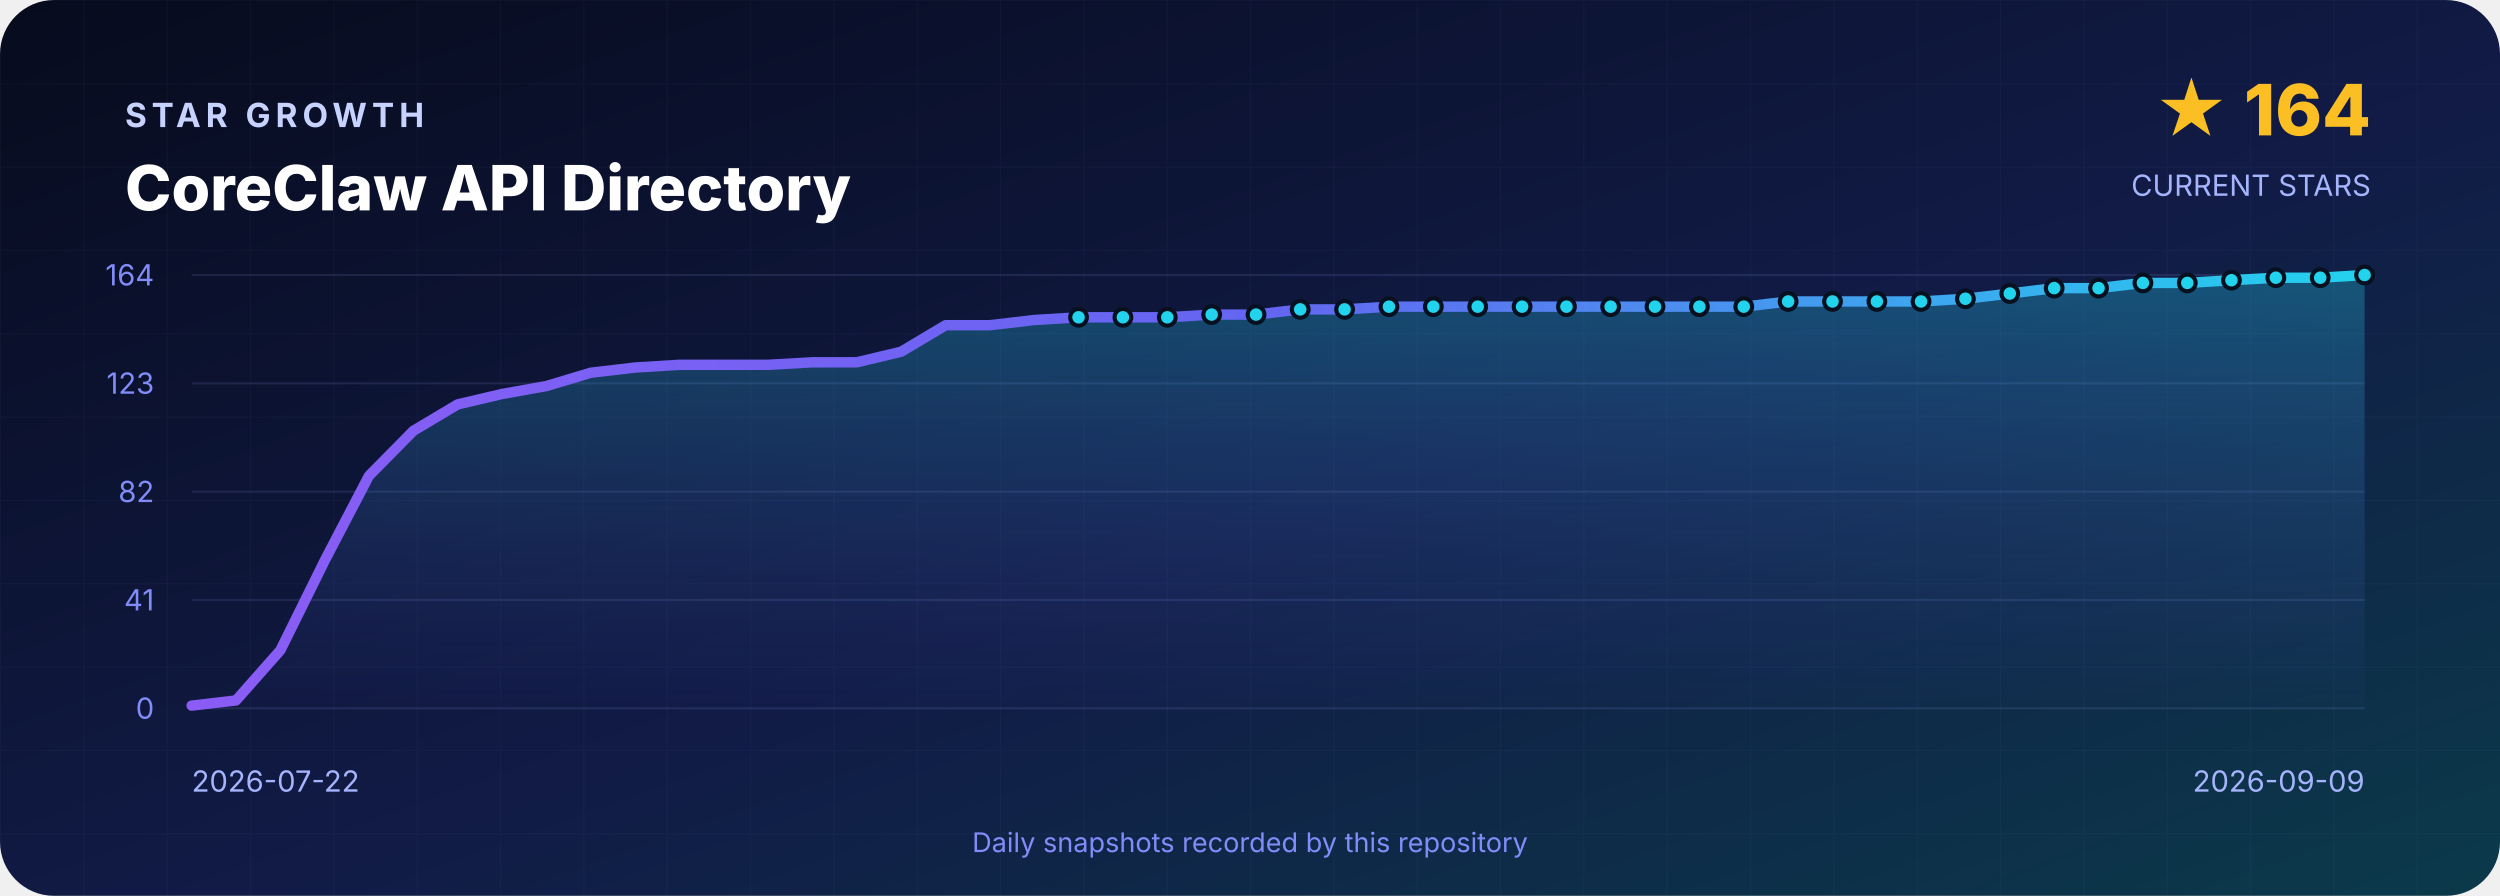
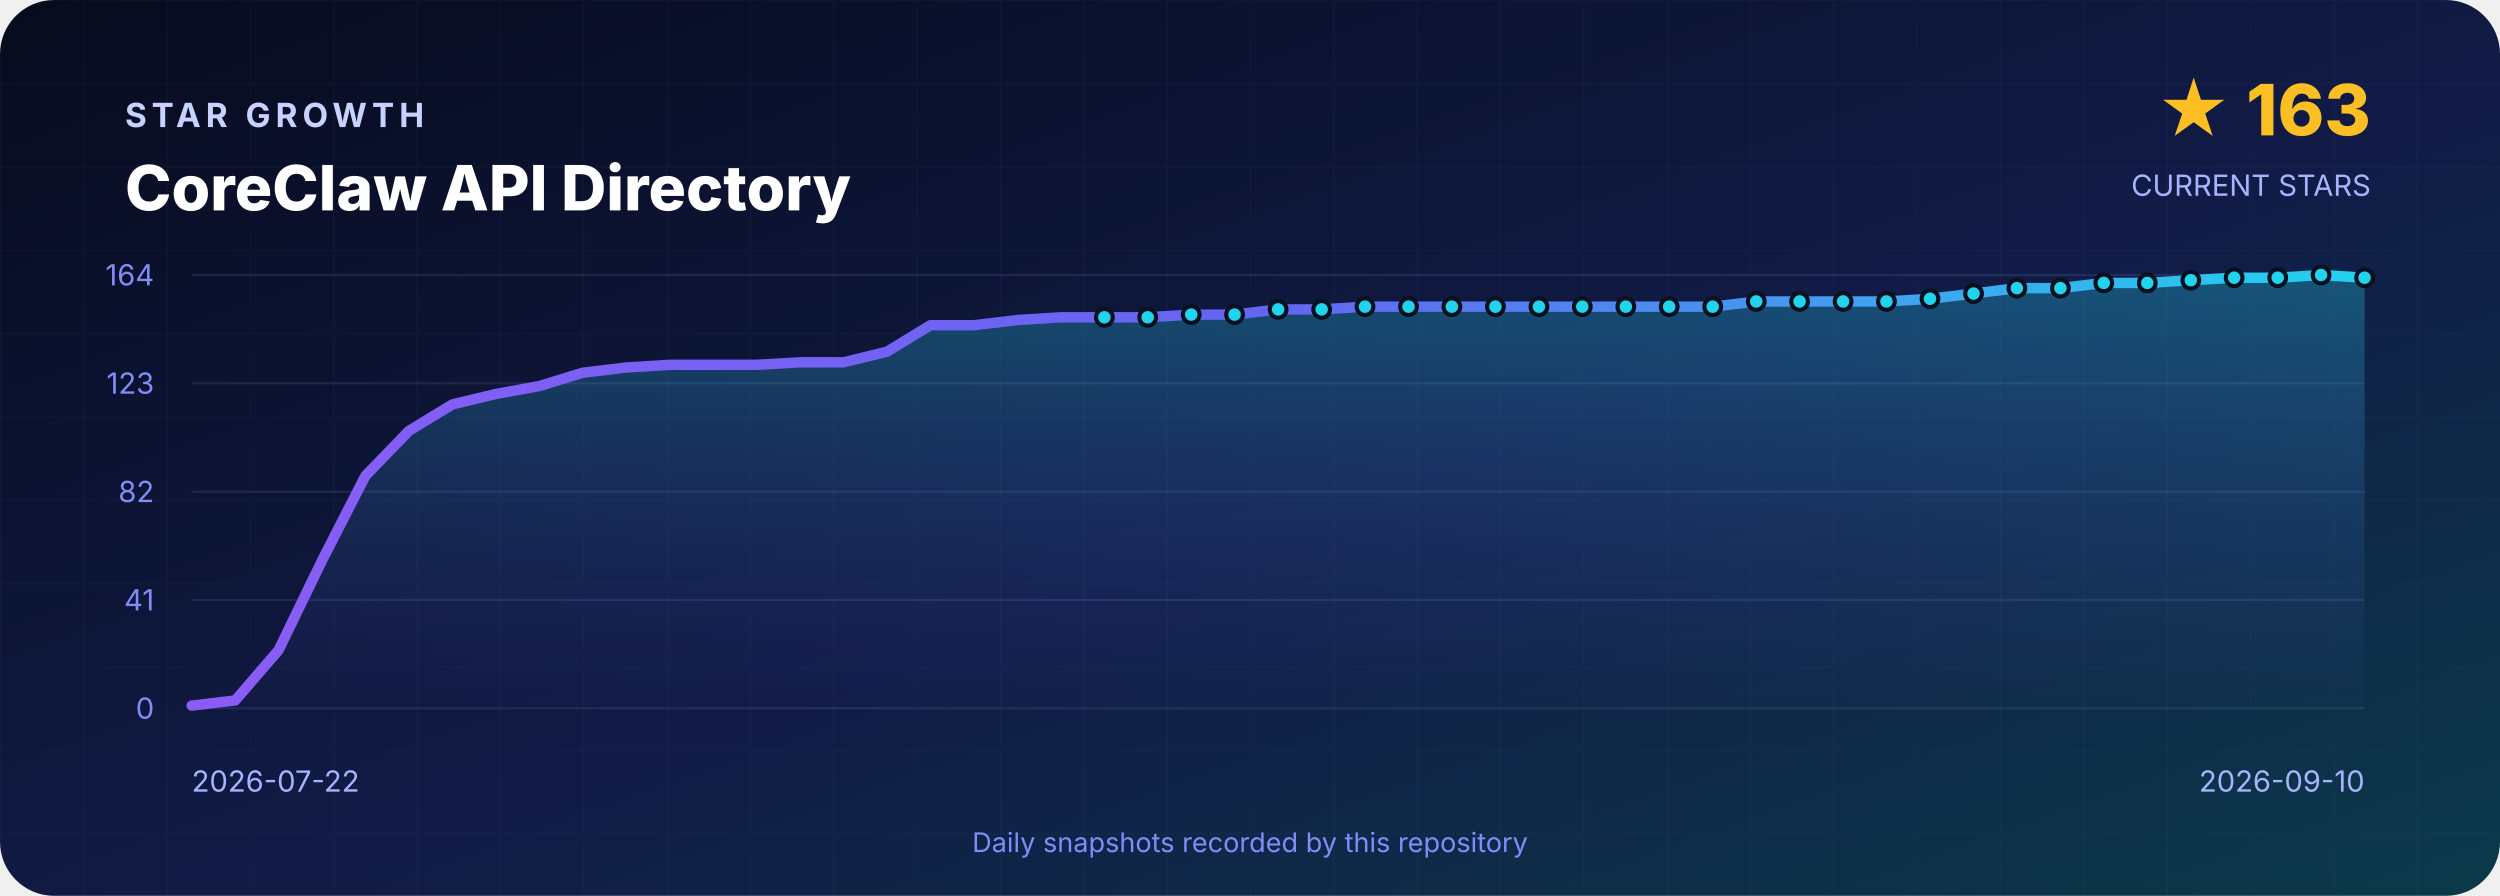
<svg xmlns="http://www.w3.org/2000/svg" width="1200" height="430" viewBox="0 0 1200 430" role="img" aria-labelledby="title desc">
  <defs>
    <linearGradient id="background" x1="0" y1="0" x2="1" y2="1">
      <stop offset="0" stop-color="#070B1D" />
      <stop offset=".55" stop-color="#111B46" />
      <stop offset="1" stop-color="#0B3A4A" />
    </linearGradient>
    <linearGradient id="line" x1="0" y1="0" x2="1" y2="0">
      <stop stop-color="#8B5CF6" />
      <stop offset=".5" stop-color="#6366F1" />
      <stop offset="1" stop-color="#22D3EE" />
    </linearGradient>
    <linearGradient id="area" x1="0" y1="0" x2="0" y2="1">
      <stop stop-color="#22D3EE" stop-opacity=".3" />
      <stop offset="1" stop-color="#6366F1" stop-opacity=".02" />
    </linearGradient>
    <pattern id="grid" width="40" height="40" patternUnits="userSpaceOnUse">
      <path d="M40 0H0V40" fill="none" stroke="#A5B4FC" stroke-opacity=".035" />
    </pattern>
  </defs>
  <rect width="1200" height="430" rx="26" fill="url(#background)" />
  <rect width="1200" height="430" rx="26" fill="url(#grid)" />
  <g font-family="Inter,Segoe UI,Arial,sans-serif">
    <text x="60" y="61" fill="#C7D2FE" font-size="16" font-weight="700" letter-spacing="2.4">STAR GROWTH</text>
    <text x="60" y="101" fill="#FFFFFF" font-size="30" font-weight="800">CoreClaw API Directory</text>
-     <text x="1138" y="65" text-anchor="end" fill="#FBBF24" font-size="34" font-weight="800">★ 164</text>
+     <text x="1138" y="65" text-anchor="end" fill="#FBBF24" font-size="34" font-weight="800">★ 163</text>
    <text x="1138" y="94" text-anchor="end" fill="#A5B4FC" font-size="14">CURRENT STARS</text>
    <line x1="92" y1="132.0" x2="1135" y2="132.0" stroke="#A5B4FC" stroke-opacity=".12" />
    <text x="74" y="137.0" text-anchor="end" fill="#818CF8" font-size="14">164</text>
    <line x1="92" y1="184.0" x2="1135" y2="184.0" stroke="#A5B4FC" stroke-opacity=".12" />
    <text x="74" y="189.0" text-anchor="end" fill="#818CF8" font-size="14">123</text>
    <line x1="92" y1="236.0" x2="1135" y2="236.0" stroke="#A5B4FC" stroke-opacity=".12" />
    <text x="74" y="241.0" text-anchor="end" fill="#818CF8" font-size="14">82</text>
    <line x1="92" y1="288.0" x2="1135" y2="288.0" stroke="#A5B4FC" stroke-opacity=".12" />
    <text x="74" y="293.0" text-anchor="end" fill="#818CF8" font-size="14">41</text>
    <line x1="92" y1="340.0" x2="1135" y2="340.0" stroke="#A5B4FC" stroke-opacity=".12" />
    <text x="74" y="345.0" text-anchor="end" fill="#818CF8" font-size="14">0</text>
-     <path d="M 92.0 340 L 92.0 338.7 L 113.3 336.2 L 134.6 312.1 L 155.9 269.0 L 177.1 228.4 L 198.4 206.8 L 219.7 194.1 L 241.0 189.1 L 262.3 185.3 L 283.6 178.9 L 304.9 176.4 L 326.1 175.1 L 347.4 175.1 L 368.7 175.1 L 390.0 173.9 L 411.3 173.9 L 432.6 168.8 L 453.9 156.1 L 475.1 156.1 L 496.4 153.6 L 517.7 152.3 L 539.0 152.3 L 560.3 152.3 L 581.6 151.0 L 602.9 151.0 L 624.1 148.5 L 645.4 148.5 L 666.7 147.2 L 688.0 147.2 L 709.3 147.2 L 730.6 147.2 L 751.9 147.2 L 773.1 147.2 L 794.4 147.2 L 815.7 147.2 L 837.0 147.2 L 858.3 144.7 L 879.6 144.7 L 900.9 144.7 L 922.1 144.7 L 943.4 143.4 L 964.7 140.9 L 986.0 138.3 L 1007.3 138.3 L 1028.6 135.8 L 1049.9 135.8 L 1071.1 134.5 L 1092.4 133.3 L 1113.7 133.3 L 1135.0 132.0 L 1135.0 340 Z" fill="url(#area)" />
-     <polyline points="92.0,338.7 113.3,336.2 134.6,312.1 155.9,269.0 177.1,228.4 198.4,206.8 219.7,194.1 241.0,189.1 262.3,185.3 283.6,178.9 304.9,176.4 326.1,175.1 347.4,175.1 368.7,175.1 390.0,173.9 411.3,173.9 432.6,168.8 453.9,156.1 475.1,156.1 496.4,153.6 517.7,152.3 539.0,152.3 560.3,152.3 581.6,151.0 602.9,151.0 624.1,148.5 645.4,148.5 666.7,147.2 688.0,147.2 709.3,147.2 730.6,147.2 751.9,147.2 773.1,147.2 794.4,147.2 815.7,147.2 837.0,147.2 858.3,144.7 879.6,144.7 900.9,144.7 922.1,144.7 943.4,143.4 964.7,140.9 986.0,138.3 1007.3,138.3 1028.6,135.8 1049.9,135.8 1071.1,134.5 1092.4,133.3 1113.7,133.3 1135.0,132.0" fill="none" stroke="url(#line)" stroke-width="5" stroke-linejoin="round" stroke-linecap="round" />
-     <circle cx="517.7" cy="152.3" r="4" fill="#22D3EE" stroke="#07101F" stroke-width="2" />
-     <circle cx="539.0" cy="152.3" r="4" fill="#22D3EE" stroke="#07101F" stroke-width="2" />
-     <circle cx="560.3" cy="152.3" r="4" fill="#22D3EE" stroke="#07101F" stroke-width="2" />
-     <circle cx="581.6" cy="151.0" r="4" fill="#22D3EE" stroke="#07101F" stroke-width="2" />
-     <circle cx="602.9" cy="151.0" r="4" fill="#22D3EE" stroke="#07101F" stroke-width="2" />
-     <circle cx="624.1" cy="148.5" r="4" fill="#22D3EE" stroke="#07101F" stroke-width="2" />
-     <circle cx="645.4" cy="148.5" r="4" fill="#22D3EE" stroke="#07101F" stroke-width="2" />
-     <circle cx="666.7" cy="147.2" r="4" fill="#22D3EE" stroke="#07101F" stroke-width="2" />
-     <circle cx="688.0" cy="147.2" r="4" fill="#22D3EE" stroke="#07101F" stroke-width="2" />
-     <circle cx="709.3" cy="147.2" r="4" fill="#22D3EE" stroke="#07101F" stroke-width="2" />
-     <circle cx="730.6" cy="147.2" r="4" fill="#22D3EE" stroke="#07101F" stroke-width="2" />
-     <circle cx="751.9" cy="147.2" r="4" fill="#22D3EE" stroke="#07101F" stroke-width="2" />
-     <circle cx="773.1" cy="147.2" r="4" fill="#22D3EE" stroke="#07101F" stroke-width="2" />
-     <circle cx="794.4" cy="147.2" r="4" fill="#22D3EE" stroke="#07101F" stroke-width="2" />
-     <circle cx="815.7" cy="147.2" r="4" fill="#22D3EE" stroke="#07101F" stroke-width="2" />
-     <circle cx="837.0" cy="147.2" r="4" fill="#22D3EE" stroke="#07101F" stroke-width="2" />
-     <circle cx="858.3" cy="144.7" r="4" fill="#22D3EE" stroke="#07101F" stroke-width="2" />
-     <circle cx="879.6" cy="144.7" r="4" fill="#22D3EE" stroke="#07101F" stroke-width="2" />
-     <circle cx="900.9" cy="144.7" r="4" fill="#22D3EE" stroke="#07101F" stroke-width="2" />
-     <circle cx="922.1" cy="144.7" r="4" fill="#22D3EE" stroke="#07101F" stroke-width="2" />
-     <circle cx="943.4" cy="143.4" r="4" fill="#22D3EE" stroke="#07101F" stroke-width="2" />
-     <circle cx="964.7" cy="140.9" r="4" fill="#22D3EE" stroke="#07101F" stroke-width="2" />
-     <circle cx="986.0" cy="138.3" r="4" fill="#22D3EE" stroke="#07101F" stroke-width="2" />
-     <circle cx="1007.3" cy="138.3" r="4" fill="#22D3EE" stroke="#07101F" stroke-width="2" />
-     <circle cx="1028.6" cy="135.8" r="4" fill="#22D3EE" stroke="#07101F" stroke-width="2" />
-     <circle cx="1049.9" cy="135.8" r="4" fill="#22D3EE" stroke="#07101F" stroke-width="2" />
-     <circle cx="1071.1" cy="134.5" r="4" fill="#22D3EE" stroke="#07101F" stroke-width="2" />
-     <circle cx="1092.4" cy="133.3" r="4" fill="#22D3EE" stroke="#07101F" stroke-width="2" />
-     <circle cx="1113.7" cy="133.3" r="4" fill="#22D3EE" stroke="#07101F" stroke-width="2" />
-     <circle cx="1135.0" cy="132.0" r="4" fill="#22D3EE" stroke="#07101F" stroke-width="2" />
+     <path d="M 92.0 340 L 92.0 338.7 L 112.9 336.2 L 133.7 312.1 L 154.6 269.0 L 175.4 228.4 L 196.3 206.8 L 217.2 194.1 L 238.0 189.1 L 258.9 185.3 L 279.7 178.9 L 300.6 176.4 L 321.5 175.1 L 342.3 175.1 L 363.2 175.1 L 384.0 173.9 L 404.9 173.9 L 425.8 168.8 L 446.6 156.1 L 467.5 156.1 L 488.3 153.6 L 509.2 152.3 L 530.1 152.3 L 550.9 152.3 L 571.8 151.0 L 592.6 151.0 L 613.5 148.5 L 634.4 148.5 L 655.2 147.2 L 676.1 147.2 L 696.9 147.2 L 717.8 147.2 L 738.7 147.2 L 759.5 147.2 L 780.4 147.2 L 801.2 147.2 L 822.1 147.2 L 843.0 144.7 L 863.8 144.7 L 884.7 144.7 L 905.5 144.7 L 926.4 143.4 L 947.3 140.9 L 968.1 138.3 L 989.0 138.3 L 1009.8 135.8 L 1030.7 135.8 L 1051.6 134.5 L 1072.4 133.3 L 1093.3 133.3 L 1114.1 132.0 L 1135.0 133.3 L 1135.0 340 Z" fill="url(#area)" />
+     <polyline points="92.0,338.7 112.9,336.2 133.7,312.1 154.6,269.0 175.4,228.4 196.3,206.8 217.2,194.1 238.0,189.1 258.9,185.3 279.7,178.9 300.6,176.4 321.5,175.1 342.3,175.1 363.2,175.1 384.0,173.9 404.9,173.9 425.8,168.8 446.6,156.1 467.5,156.1 488.3,153.6 509.2,152.3 530.1,152.3 550.9,152.3 571.8,151.0 592.6,151.0 613.5,148.5 634.4,148.5 655.2,147.2 676.1,147.2 696.9,147.2 717.8,147.2 738.7,147.2 759.5,147.2 780.4,147.2 801.2,147.2 822.1,147.2 843.0,144.7 863.8,144.7 884.7,144.7 905.5,144.7 926.4,143.4 947.3,140.9 968.1,138.3 989.0,138.3 1009.8,135.8 1030.7,135.8 1051.6,134.5 1072.4,133.3 1093.3,133.3 1114.1,132.0 1135.0,133.3" fill="none" stroke="url(#line)" stroke-width="5" stroke-linejoin="round" stroke-linecap="round" />
+     <circle cx="530.1" cy="152.3" r="4" fill="#22D3EE" stroke="#07101F" stroke-width="2" />
+     <circle cx="550.9" cy="152.3" r="4" fill="#22D3EE" stroke="#07101F" stroke-width="2" />
+     <circle cx="571.8" cy="151.0" r="4" fill="#22D3EE" stroke="#07101F" stroke-width="2" />
+     <circle cx="592.6" cy="151.0" r="4" fill="#22D3EE" stroke="#07101F" stroke-width="2" />
+     <circle cx="613.5" cy="148.5" r="4" fill="#22D3EE" stroke="#07101F" stroke-width="2" />
+     <circle cx="634.4" cy="148.5" r="4" fill="#22D3EE" stroke="#07101F" stroke-width="2" />
+     <circle cx="655.2" cy="147.2" r="4" fill="#22D3EE" stroke="#07101F" stroke-width="2" />
+     <circle cx="676.1" cy="147.2" r="4" fill="#22D3EE" stroke="#07101F" stroke-width="2" />
+     <circle cx="696.9" cy="147.2" r="4" fill="#22D3EE" stroke="#07101F" stroke-width="2" />
+     <circle cx="717.8" cy="147.2" r="4" fill="#22D3EE" stroke="#07101F" stroke-width="2" />
+     <circle cx="738.7" cy="147.2" r="4" fill="#22D3EE" stroke="#07101F" stroke-width="2" />
+     <circle cx="759.5" cy="147.2" r="4" fill="#22D3EE" stroke="#07101F" stroke-width="2" />
+     <circle cx="780.4" cy="147.2" r="4" fill="#22D3EE" stroke="#07101F" stroke-width="2" />
+     <circle cx="801.2" cy="147.2" r="4" fill="#22D3EE" stroke="#07101F" stroke-width="2" />
+     <circle cx="822.1" cy="147.2" r="4" fill="#22D3EE" stroke="#07101F" stroke-width="2" />
+     <circle cx="843.0" cy="144.7" r="4" fill="#22D3EE" stroke="#07101F" stroke-width="2" />
+     <circle cx="863.8" cy="144.7" r="4" fill="#22D3EE" stroke="#07101F" stroke-width="2" />
+     <circle cx="884.7" cy="144.7" r="4" fill="#22D3EE" stroke="#07101F" stroke-width="2" />
+     <circle cx="905.5" cy="144.7" r="4" fill="#22D3EE" stroke="#07101F" stroke-width="2" />
+     <circle cx="926.4" cy="143.4" r="4" fill="#22D3EE" stroke="#07101F" stroke-width="2" />
+     <circle cx="947.3" cy="140.9" r="4" fill="#22D3EE" stroke="#07101F" stroke-width="2" />
+     <circle cx="968.1" cy="138.3" r="4" fill="#22D3EE" stroke="#07101F" stroke-width="2" />
+     <circle cx="989.0" cy="138.3" r="4" fill="#22D3EE" stroke="#07101F" stroke-width="2" />
+     <circle cx="1009.8" cy="135.8" r="4" fill="#22D3EE" stroke="#07101F" stroke-width="2" />
+     <circle cx="1030.7" cy="135.8" r="4" fill="#22D3EE" stroke="#07101F" stroke-width="2" />
+     <circle cx="1051.6" cy="134.5" r="4" fill="#22D3EE" stroke="#07101F" stroke-width="2" />
+     <circle cx="1072.4" cy="133.3" r="4" fill="#22D3EE" stroke="#07101F" stroke-width="2" />
+     <circle cx="1093.3" cy="133.3" r="4" fill="#22D3EE" stroke="#07101F" stroke-width="2" />
+     <circle cx="1114.1" cy="132.0" r="4" fill="#22D3EE" stroke="#07101F" stroke-width="2" />
+     <circle cx="1135.0" cy="133.3" r="4" fill="#22D3EE" stroke="#07101F" stroke-width="2" />
    <text x="92" y="380" fill="#A5B4FC" font-size="14">2026-07-22</text>
-     <text x="1135" y="380" text-anchor="end" fill="#A5B4FC" font-size="14">2026-09-09</text>
+     <text x="1135" y="380" text-anchor="end" fill="#A5B4FC" font-size="14">2026-09-10</text>
    <text x="600" y="409" text-anchor="middle" fill="#818CF8" font-size="13">Daily snapshots recorded by this repository</text>
  </g>
</svg>
